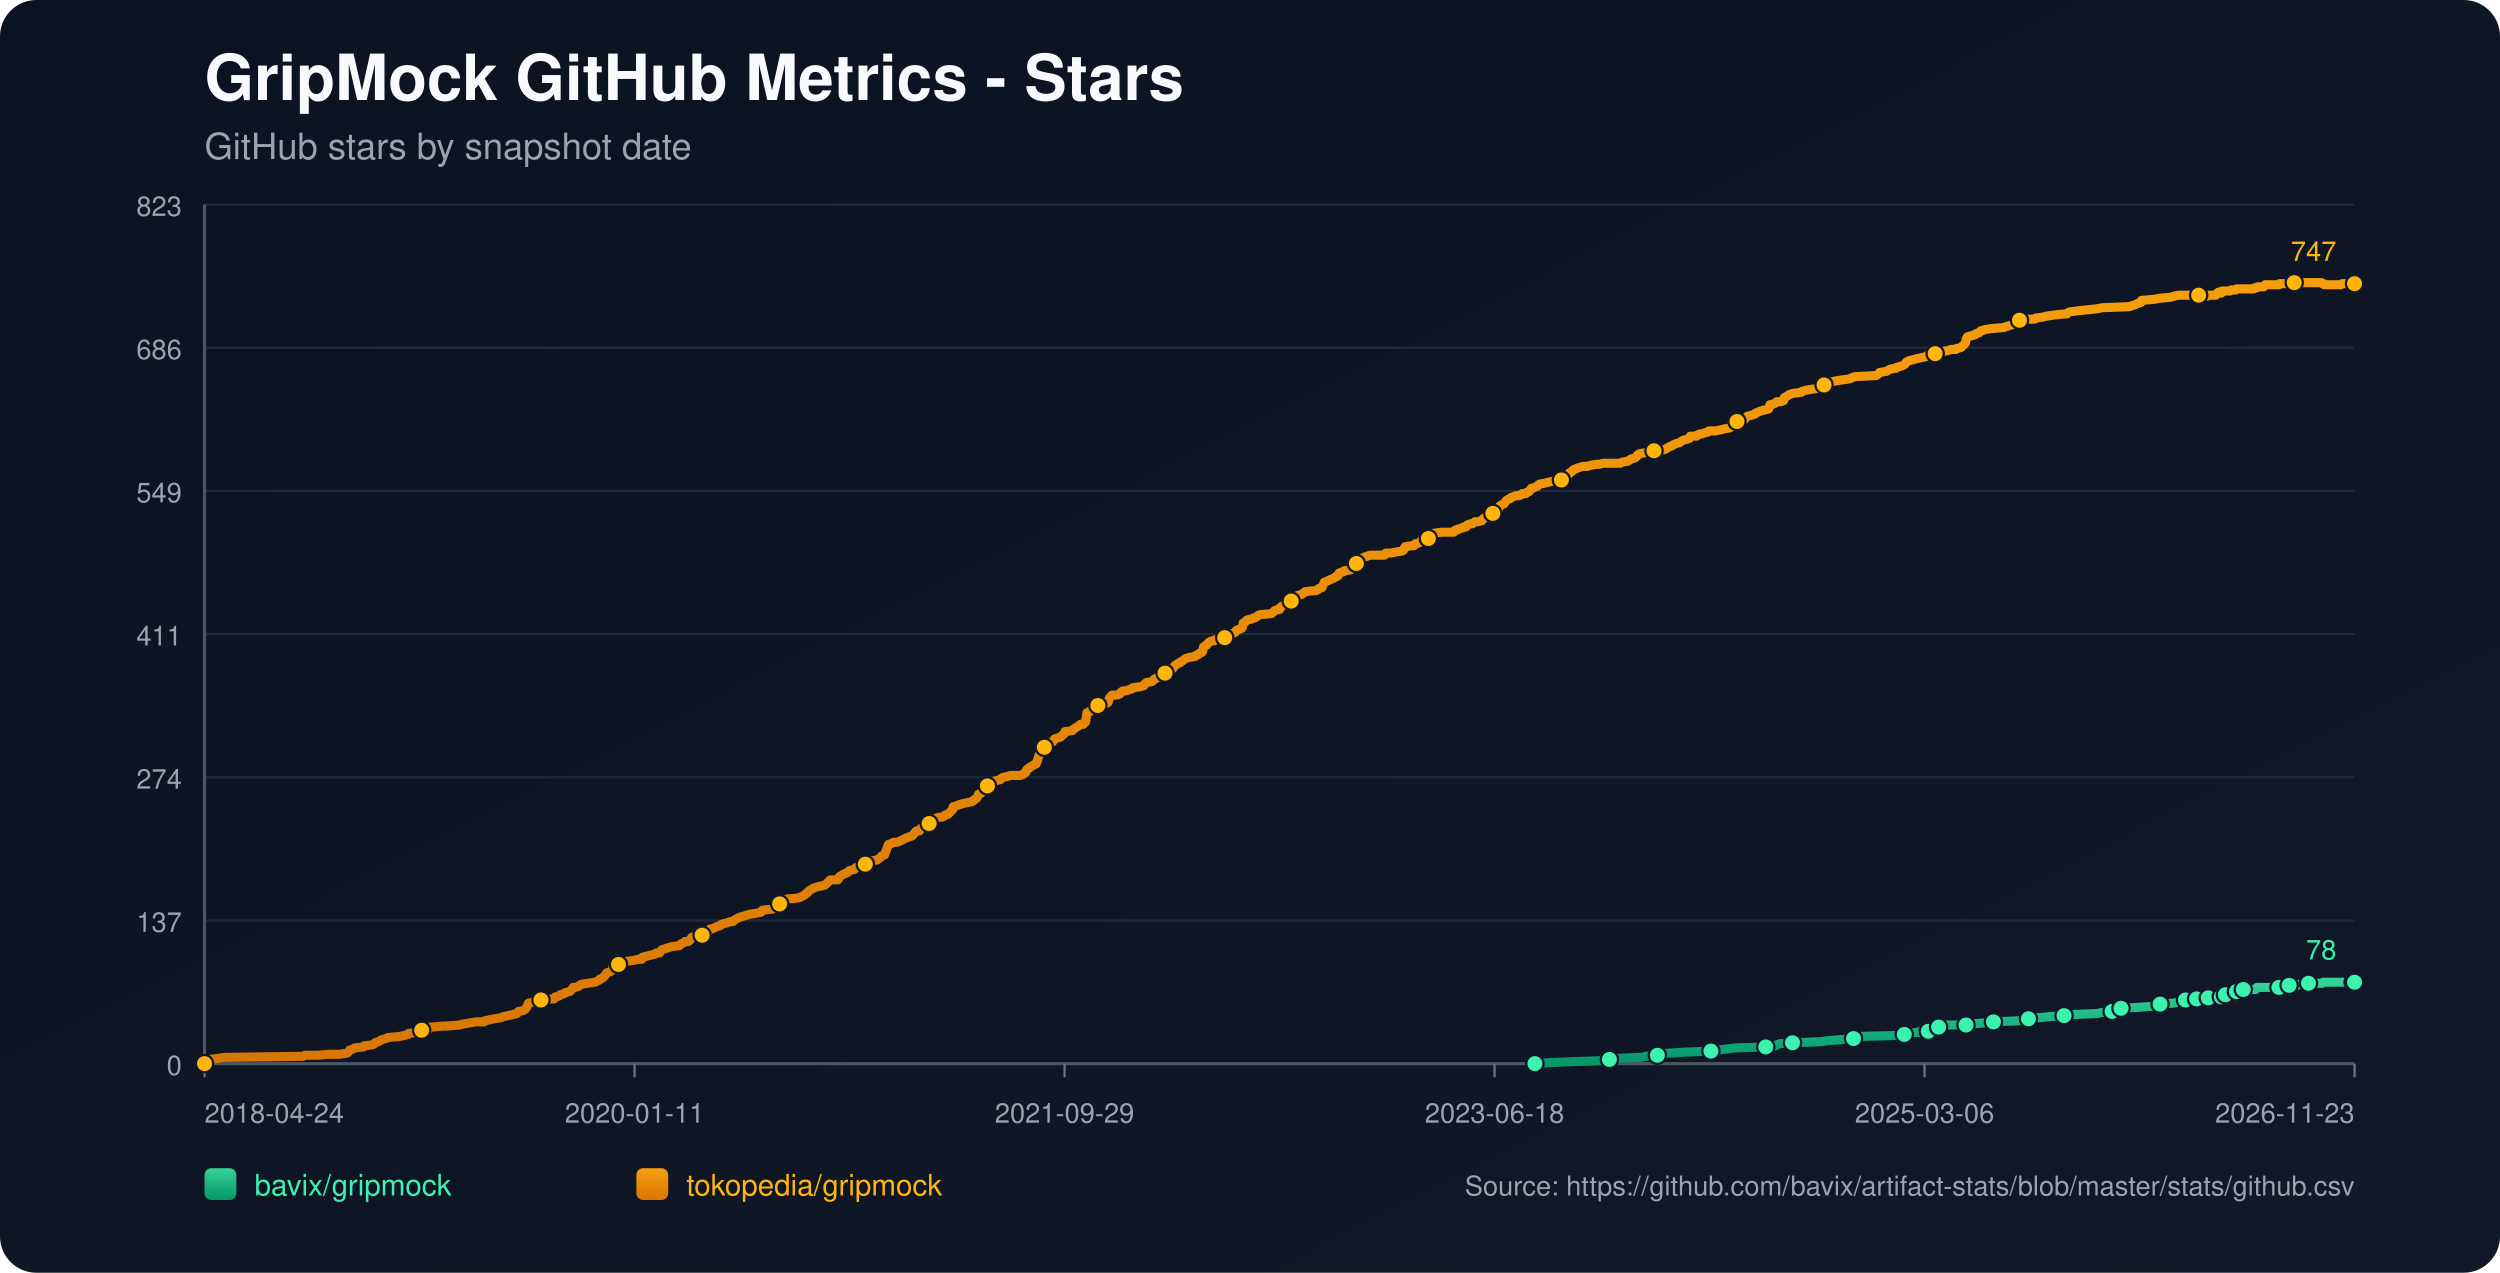
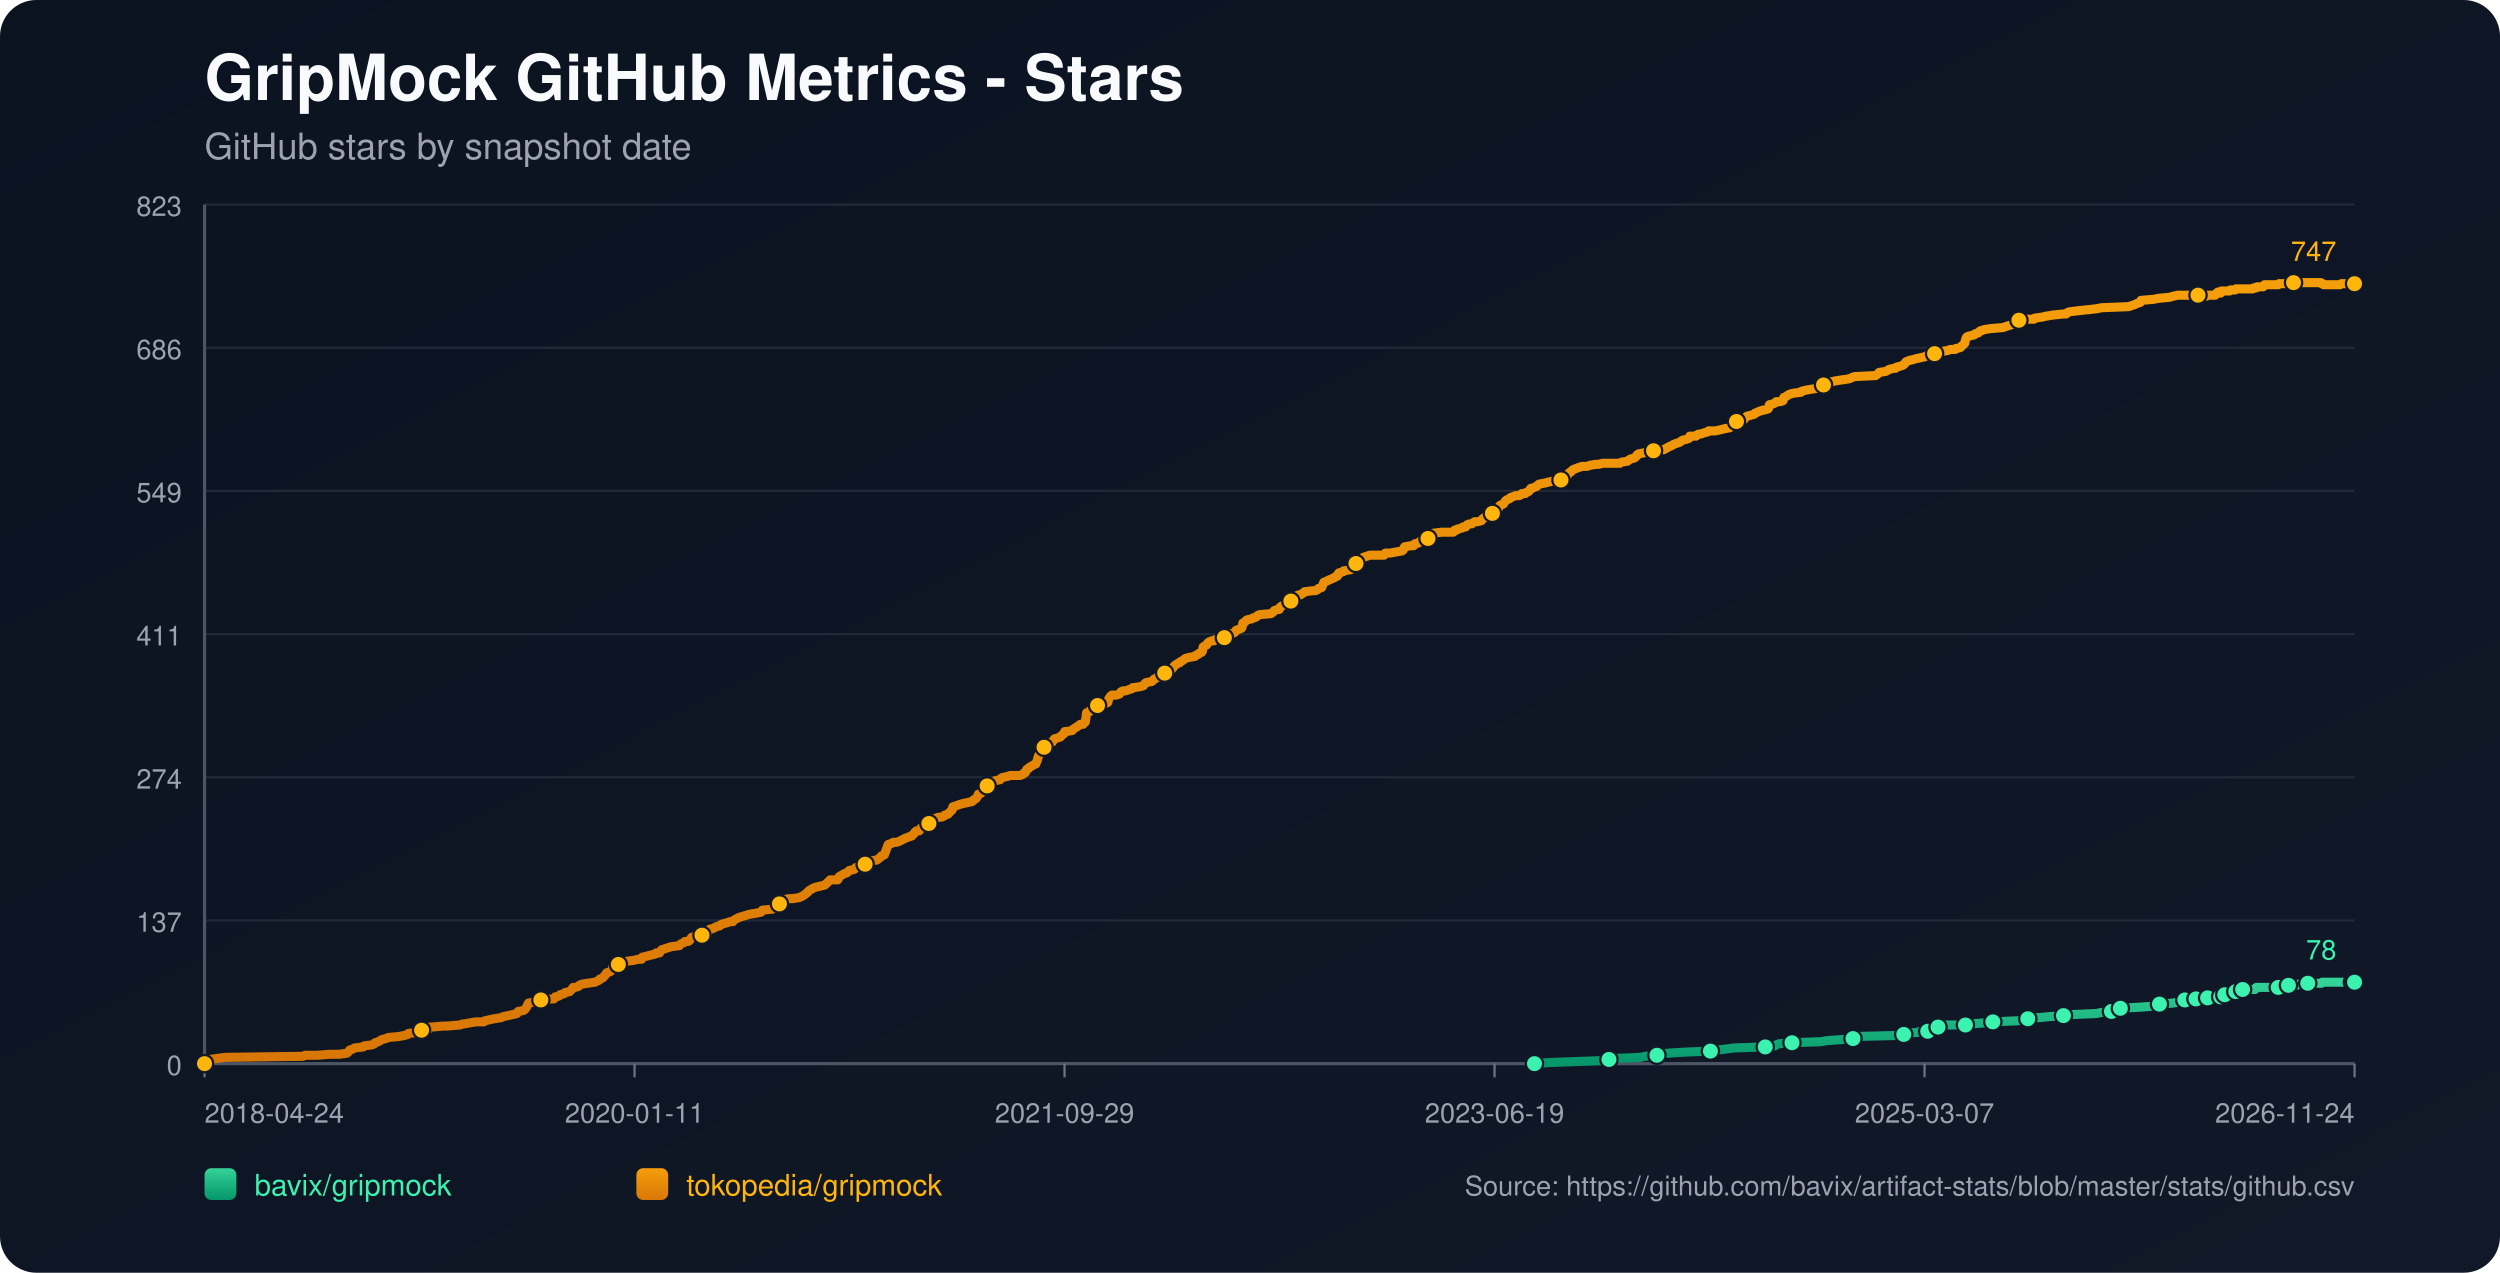
<svg xmlns="http://www.w3.org/2000/svg" width="1100" height="560" viewBox="0 0 1100 560">
  <defs>
    <linearGradient id="bg" x1="0" y1="0" x2="1" y2="1">
      <stop offset="0%" stop-color="#0b1220" />
      <stop offset="100%" stop-color="#111827" />
    </linearGradient>
    <linearGradient id="repo-0" x1="0" y1="0" x2="0" y2="1">
      <stop offset="0%" stop-color="#34d399" />
      <stop offset="100%" stop-color="#059669" />
    </linearGradient>
    <linearGradient id="repo-1" x1="0" y1="0" x2="0" y2="1">
      <stop offset="0%" stop-color="#f59e0b" />
      <stop offset="100%" stop-color="#d97706" />
    </linearGradient>
  </defs>
  <rect x="0" y="0" width="1100" height="560" fill="url(#bg)" rx="16" />
  <text x="90" y="44" fill="#f9fafb" font-size="28" font-family="-apple-system,BlinkMacSystemFont,Segoe UI,Helvetica,Arial,sans-serif" font-weight="700">GripMock GitHub Metrics - Stars</text>
  <text x="90" y="70" fill="#9ca3af" font-size="16" font-family="-apple-system,BlinkMacSystemFont,Segoe UI,Helvetica,Arial,sans-serif">GitHub stars by snapshot date</text>
  <line x1="90" y1="90.00" x2="1036" y2="90.00" stroke="#1f2937" stroke-width="1" />
  <text x="80" y="95.00" text-anchor="end" fill="#9ca3af" font-size="12" font-family="-apple-system,BlinkMacSystemFont,Segoe UI,Helvetica,Arial,sans-serif">823</text>
  <line x1="90" y1="153.00" x2="1036" y2="153.00" stroke="#1f2937" stroke-width="1" />
  <text x="80" y="158.00" text-anchor="end" fill="#9ca3af" font-size="12" font-family="-apple-system,BlinkMacSystemFont,Segoe UI,Helvetica,Arial,sans-serif">686</text>
  <line x1="90" y1="216.00" x2="1036" y2="216.00" stroke="#1f2937" stroke-width="1" />
  <text x="80" y="221.00" text-anchor="end" fill="#9ca3af" font-size="12" font-family="-apple-system,BlinkMacSystemFont,Segoe UI,Helvetica,Arial,sans-serif">549</text>
  <line x1="90" y1="279.00" x2="1036" y2="279.00" stroke="#1f2937" stroke-width="1" />
  <text x="80" y="284.00" text-anchor="end" fill="#9ca3af" font-size="12" font-family="-apple-system,BlinkMacSystemFont,Segoe UI,Helvetica,Arial,sans-serif">411</text>
  <line x1="90" y1="342.00" x2="1036" y2="342.00" stroke="#1f2937" stroke-width="1" />
  <text x="80" y="347.00" text-anchor="end" fill="#9ca3af" font-size="12" font-family="-apple-system,BlinkMacSystemFont,Segoe UI,Helvetica,Arial,sans-serif">274</text>
  <line x1="90" y1="405.00" x2="1036" y2="405.00" stroke="#1f2937" stroke-width="1" />
  <text x="80" y="410.00" text-anchor="end" fill="#9ca3af" font-size="12" font-family="-apple-system,BlinkMacSystemFont,Segoe UI,Helvetica,Arial,sans-serif">137</text>
  <line x1="90" y1="468.00" x2="1036" y2="468.00" stroke="#1f2937" stroke-width="1" />
  <text x="80" y="473.00" text-anchor="end" fill="#9ca3af" font-size="12" font-family="-apple-system,BlinkMacSystemFont,Segoe UI,Helvetica,Arial,sans-serif">0</text>
  <line x1="90" y1="468" x2="1036" y2="468" stroke="#4b5563" stroke-width="1.4" />
  <line x1="90" y1="90" x2="90" y2="468" stroke="#4b5563" stroke-width="1.4" />
  <line x1="90.00" y1="468" x2="90.00" y2="474" stroke="#6b7280" stroke-width="1" />
  <text x="90.00" y="494" text-anchor="start" fill="#9ca3af" font-size="12" font-family="-apple-system,BlinkMacSystemFont,Segoe UI,Helvetica,Arial,sans-serif">2018-04-24</text>
  <line x1="279.20" y1="468" x2="279.20" y2="474" stroke="#6b7280" stroke-width="1" />
  <text x="279.20" y="494" text-anchor="middle" fill="#9ca3af" font-size="12" font-family="-apple-system,BlinkMacSystemFont,Segoe UI,Helvetica,Arial,sans-serif">2020-01-11</text>
  <line x1="468.40" y1="468" x2="468.40" y2="474" stroke="#6b7280" stroke-width="1" />
  <text x="468.40" y="494" text-anchor="middle" fill="#9ca3af" font-size="12" font-family="-apple-system,BlinkMacSystemFont,Segoe UI,Helvetica,Arial,sans-serif">2021-09-29</text>
  <line x1="657.60" y1="468" x2="657.60" y2="474" stroke="#6b7280" stroke-width="1" />
-   <text x="657.60" y="494" text-anchor="middle" fill="#9ca3af" font-size="12" font-family="-apple-system,BlinkMacSystemFont,Segoe UI,Helvetica,Arial,sans-serif">2023-06-18</text>
+   <text x="657.60" y="494" text-anchor="middle" fill="#9ca3af" font-size="12" font-family="-apple-system,BlinkMacSystemFont,Segoe UI,Helvetica,Arial,sans-serif">2023-06-19</text>
  <line x1="846.80" y1="468" x2="846.80" y2="474" stroke="#6b7280" stroke-width="1" />
-   <text x="846.80" y="494" text-anchor="middle" fill="#9ca3af" font-size="12" font-family="-apple-system,BlinkMacSystemFont,Segoe UI,Helvetica,Arial,sans-serif">2025-03-06</text>
+   <text x="846.80" y="494" text-anchor="middle" fill="#9ca3af" font-size="12" font-family="-apple-system,BlinkMacSystemFont,Segoe UI,Helvetica,Arial,sans-serif">2025-03-07</text>
  <line x1="1036.00" y1="468" x2="1036.00" y2="474" stroke="#6b7280" stroke-width="1" />
-   <text x="1036.00" y="494" text-anchor="end" fill="#9ca3af" font-size="12" font-family="-apple-system,BlinkMacSystemFont,Segoe UI,Helvetica,Arial,sans-serif">2026-11-23</text>
-   <polyline fill="none" stroke="url(#repo-0)" stroke-width="4" stroke-linecap="round" stroke-linejoin="round" points="675.37,468.00 681.59,467.54 693.66,467.08 706.33,466.62 708.14,466.16 711.16,465.70 722.02,465.24 724.13,464.78 729.26,464.32 729.57,463.87 734.09,463.41 741.33,462.95 752.80,462.49 755.82,462.03 759.74,461.57 763.06,461.11 776.94,460.65 781.16,460.19 781.77,459.73 782.97,459.27 788.71,458.81 801.38,458.35 804.10,457.89 810.43,457.43 815.56,456.97 816.16,456.51 816.77,456.06 835.48,455.60 837.89,455.14 838.49,454.68 844.23,454.22 844.83,453.76 848.45,453.76 849.66,453.30 849.96,452.84 850.26,452.38 852.98,451.92 854.49,451.46 855.99,451.00 860.82,451.00 865.05,451.00 866.56,450.54 867.16,450.54 873.50,450.08 877.12,449.62 887.98,449.16 890.09,448.70 890.69,448.70 892.51,448.25 894.32,447.79 897.03,447.79 901.86,447.33 908.20,446.87 912.12,446.41 922.68,445.95 924.79,445.49 929.32,445.03 929.62,444.57 930.52,444.11 932.94,443.65 933.24,443.65 941.39,443.19 947.72,442.73 948.33,442.27 950.44,441.81 956.47,441.35 958.59,440.89 960.09,440.44 961.60,439.98 964.69,439.98 965.59,439.98 965.90,439.52 966.50,439.52 966.80,439.06 967.10,439.52 971.33,439.52 971.63,439.06 971.93,438.60 975.56,438.60 975.86,438.60 977.38,438.60 977.68,438.14 977.98,437.68 978.89,437.68 979.19,437.68 983.14,437.68 983.43,437.22 983.74,436.76 984.03,436.30 985.25,436.30 985.53,435.84 986.74,435.84 987.05,435.38 992.47,435.38 992.77,434.92 993.07,434.46 1002.72,434.46 1003.02,434.00 1006.61,434.00 1006.92,433.54 1007.22,433.54 1010.90,433.54 1011.19,433.09 1015.42,433.09 1015.73,432.63 1021.78,432.63 1022.09,432.17 1035.08,432.17 1035.37,432.17 1036.00,432.17" />
-   <circle cx="675.37" cy="468.00" r="3.8" fill="#3bf2af" stroke="#111827" stroke-width="1" />
-   <circle cx="708.14" cy="466.16" r="3.8" fill="#3bf2af" stroke="#111827" stroke-width="1" />
-   <circle cx="729.26" cy="464.32" r="3.8" fill="#3bf2af" stroke="#111827" stroke-width="1" />
-   <circle cx="752.80" cy="462.49" r="3.8" fill="#3bf2af" stroke="#111827" stroke-width="1" />
-   <circle cx="776.94" cy="460.65" r="3.8" fill="#3bf2af" stroke="#111827" stroke-width="1" />
-   <circle cx="788.71" cy="458.81" r="3.8" fill="#3bf2af" stroke="#111827" stroke-width="1" />
-   <circle cx="815.56" cy="456.97" r="3.8" fill="#3bf2af" stroke="#111827" stroke-width="1" />
-   <circle cx="837.89" cy="455.14" r="3.8" fill="#3bf2af" stroke="#111827" stroke-width="1" />
-   <circle cx="848.45" cy="453.76" r="3.8" fill="#3bf2af" stroke="#111827" stroke-width="1" />
-   <circle cx="852.98" cy="451.92" r="3.8" fill="#3bf2af" stroke="#111827" stroke-width="1" />
-   <circle cx="865.05" cy="451.00" r="3.8" fill="#3bf2af" stroke="#111827" stroke-width="1" />
-   <circle cx="877.12" cy="449.62" r="3.8" fill="#3bf2af" stroke="#111827" stroke-width="1" />
-   <circle cx="892.51" cy="448.25" r="3.8" fill="#3bf2af" stroke="#111827" stroke-width="1" />
-   <circle cx="908.20" cy="446.87" r="3.8" fill="#3bf2af" stroke="#111827" stroke-width="1" />
-   <circle cx="929.32" cy="445.03" r="3.8" fill="#3bf2af" stroke="#111827" stroke-width="1" />
-   <circle cx="933.24" cy="443.65" r="3.8" fill="#3bf2af" stroke="#111827" stroke-width="1" />
-   <circle cx="950.44" cy="441.81" r="3.8" fill="#3bf2af" stroke="#111827" stroke-width="1" />
-   <circle cx="961.60" cy="439.98" r="3.8" fill="#3bf2af" stroke="#111827" stroke-width="1" />
-   <circle cx="966.50" cy="439.52" r="3.8" fill="#3bf2af" stroke="#111827" stroke-width="1" />
-   <circle cx="971.63" cy="439.06" r="3.8" fill="#3bf2af" stroke="#111827" stroke-width="1" />
-   <circle cx="977.38" cy="438.60" r="3.8" fill="#3bf2af" stroke="#111827" stroke-width="1" />
-   <circle cx="979.19" cy="437.68" r="3.8" fill="#3bf2af" stroke="#111827" stroke-width="1" />
-   <circle cx="984.03" cy="436.30" r="3.8" fill="#3bf2af" stroke="#111827" stroke-width="1" />
-   <circle cx="987.05" cy="435.38" r="3.8" fill="#3bf2af" stroke="#111827" stroke-width="1" />
-   <circle cx="1002.72" cy="434.46" r="3.8" fill="#3bf2af" stroke="#111827" stroke-width="1" />
-   <circle cx="1007.22" cy="433.54" r="3.8" fill="#3bf2af" stroke="#111827" stroke-width="1" />
-   <circle cx="1015.73" cy="432.63" r="3.8" fill="#3bf2af" stroke="#111827" stroke-width="1" />
-   <circle cx="1035.37" cy="432.17" r="3.8" fill="#3bf2af" stroke="#111827" stroke-width="1" />
+   <text x="1036.00" y="494" text-anchor="end" fill="#9ca3af" font-size="12" font-family="-apple-system,BlinkMacSystemFont,Segoe UI,Helvetica,Arial,sans-serif">2026-11-24</text>
+   <polyline fill="none" stroke="url(#repo-0)" stroke-width="4" stroke-linecap="round" stroke-linejoin="round" points="675.18,468.00 681.40,467.54 693.46,467.08 706.13,466.62 707.94,466.16 710.96,465.70 721.82,465.24 723.93,464.78 729.05,464.32 729.36,463.87 733.88,463.41 741.12,462.95 752.58,462.49 755.60,462.03 759.52,461.57 762.84,461.11 776.71,460.65 780.94,460.19 781.54,459.73 782.75,459.27 788.48,458.81 801.15,458.35 803.86,457.89 810.20,457.43 815.32,456.97 815.93,456.51 816.53,456.06 835.23,455.60 837.65,455.14 838.25,454.68 843.98,454.22 844.58,453.76 848.20,453.76 849.41,453.30 849.71,452.84 850.01,452.38 852.73,451.92 854.24,451.46 855.74,451.00 860.57,451.00 864.79,451.00 866.30,450.54 866.90,450.54 873.24,450.08 876.86,449.62 887.72,449.16 889.83,448.70 890.43,448.70 892.24,448.25 894.05,447.79 896.77,447.79 901.59,447.33 907.93,446.87 911.85,446.41 922.41,445.95 924.52,445.49 929.04,445.03 929.34,444.57 930.25,444.11 932.66,443.65 932.96,443.65 941.11,443.19 947.44,442.73 948.05,442.27 950.16,441.81 956.19,441.35 958.30,440.89 959.81,440.44 961.32,439.98 964.41,439.98 965.30,439.98 965.61,439.52 966.21,439.52 966.51,439.06 966.82,439.52 971.04,439.52 971.35,439.06 971.64,438.60 975.27,438.60 975.57,438.60 977.09,438.60 977.39,438.14 977.69,437.68 978.60,437.68 978.90,437.68 982.85,437.68 983.14,437.22 983.45,436.76 983.74,436.30 984.95,436.30 985.24,435.84 986.44,435.84 986.76,435.38 992.17,435.38 992.47,434.92 992.77,434.46 1002.42,434.46 1002.72,434.00 1006.31,434.00 1006.62,433.54 1006.92,433.54 1010.60,433.54 1010.89,433.09 1015.12,433.09 1015.42,432.63 1021.48,432.63 1021.78,432.17 1034.77,432.17 1035.06,432.17 1036.00,432.17" />
+   <circle cx="675.18" cy="468.00" r="3.8" fill="#3bf2af" stroke="#111827" stroke-width="1" />
+   <circle cx="707.94" cy="466.16" r="3.8" fill="#3bf2af" stroke="#111827" stroke-width="1" />
+   <circle cx="729.05" cy="464.32" r="3.8" fill="#3bf2af" stroke="#111827" stroke-width="1" />
+   <circle cx="752.58" cy="462.49" r="3.8" fill="#3bf2af" stroke="#111827" stroke-width="1" />
+   <circle cx="776.71" cy="460.65" r="3.8" fill="#3bf2af" stroke="#111827" stroke-width="1" />
+   <circle cx="788.48" cy="458.81" r="3.8" fill="#3bf2af" stroke="#111827" stroke-width="1" />
+   <circle cx="815.32" cy="456.97" r="3.8" fill="#3bf2af" stroke="#111827" stroke-width="1" />
+   <circle cx="837.65" cy="455.14" r="3.8" fill="#3bf2af" stroke="#111827" stroke-width="1" />
+   <circle cx="848.20" cy="453.76" r="3.8" fill="#3bf2af" stroke="#111827" stroke-width="1" />
+   <circle cx="852.73" cy="451.92" r="3.8" fill="#3bf2af" stroke="#111827" stroke-width="1" />
+   <circle cx="864.79" cy="451.00" r="3.8" fill="#3bf2af" stroke="#111827" stroke-width="1" />
+   <circle cx="876.86" cy="449.62" r="3.8" fill="#3bf2af" stroke="#111827" stroke-width="1" />
+   <circle cx="892.24" cy="448.25" r="3.8" fill="#3bf2af" stroke="#111827" stroke-width="1" />
+   <circle cx="907.93" cy="446.87" r="3.8" fill="#3bf2af" stroke="#111827" stroke-width="1" />
+   <circle cx="929.04" cy="445.03" r="3.8" fill="#3bf2af" stroke="#111827" stroke-width="1" />
+   <circle cx="932.96" cy="443.65" r="3.8" fill="#3bf2af" stroke="#111827" stroke-width="1" />
+   <circle cx="950.16" cy="441.81" r="3.8" fill="#3bf2af" stroke="#111827" stroke-width="1" />
+   <circle cx="961.32" cy="439.98" r="3.8" fill="#3bf2af" stroke="#111827" stroke-width="1" />
+   <circle cx="966.21" cy="439.52" r="3.8" fill="#3bf2af" stroke="#111827" stroke-width="1" />
+   <circle cx="971.35" cy="439.06" r="3.8" fill="#3bf2af" stroke="#111827" stroke-width="1" />
+   <circle cx="977.09" cy="438.60" r="3.8" fill="#3bf2af" stroke="#111827" stroke-width="1" />
+   <circle cx="978.90" cy="437.68" r="3.8" fill="#3bf2af" stroke="#111827" stroke-width="1" />
+   <circle cx="983.74" cy="436.30" r="3.8" fill="#3bf2af" stroke="#111827" stroke-width="1" />
+   <circle cx="986.76" cy="435.38" r="3.8" fill="#3bf2af" stroke="#111827" stroke-width="1" />
+   <circle cx="1002.42" cy="434.46" r="3.8" fill="#3bf2af" stroke="#111827" stroke-width="1" />
+   <circle cx="1006.92" cy="433.54" r="3.8" fill="#3bf2af" stroke="#111827" stroke-width="1" />
+   <circle cx="1015.42" cy="432.63" r="3.8" fill="#3bf2af" stroke="#111827" stroke-width="1" />
+   <circle cx="1035.06" cy="432.17" r="3.8" fill="#3bf2af" stroke="#111827" stroke-width="1" />
  <circle cx="1036.00" cy="432.17" r="3.8" fill="#3bf2af" stroke="#111827" stroke-width="1" />
  <text x="1028.00" y="422.17" text-anchor="end" fill="#3bf2af" font-size="12" font-family="-apple-system,BlinkMacSystemFont,Segoe UI,Helvetica,Arial,sans-serif">78</text>
-   <polyline fill="none" stroke="url(#repo-1)" stroke-width="4" stroke-linecap="round" stroke-linejoin="round" points="90.00,468.00 91.69,466.62 92.29,466.16 95.61,465.70 98.93,465.24 133.33,464.78 134.23,464.32 139.67,464.32 145.10,463.87 149.32,463.87 152.64,463.41 153.24,462.95 153.55,462.49 153.85,462.03 155.36,461.57 155.96,461.11 159.88,460.65 160.18,460.19 163.80,459.73 164.71,459.27 165.01,458.81 166.52,458.35 168.03,457.43 169.84,456.97 170.74,456.51 175.57,456.06 177.99,455.60 179.49,455.14 179.80,454.68 184.62,454.22 184.93,453.76 185.53,453.30 188.55,452.84 189.15,451.92 189.45,451.92 189.75,451.92 195.19,451.46 196.69,451.46 202.43,451.00 203.63,450.54 204.24,450.54 206.65,450.08 209.37,449.62 212.99,449.62 213.29,449.16 215.40,448.70 217.51,448.25 220.53,447.79 221.44,447.33 223.55,446.87 225.66,446.41 227.47,445.95 227.77,445.49 228.07,445.03 230.49,444.57 231.09,444.11 231.70,443.19 232.00,442.73 232.30,441.81 232.60,441.35 235.01,440.89 235.62,439.98 238.03,439.98 243.16,439.52 243.77,439.52 244.07,439.06 244.37,438.60 244.97,438.60 246.18,438.14 246.48,437.68 248.29,437.22 248.59,436.76 250.71,436.30 251.61,435.38 252.21,434.46 253.12,434.46 254.63,434.00 254.93,433.54 255.83,433.09 258.55,432.63 261.87,432.17 262.77,431.71 263.68,431.25 263.98,430.79 265.19,430.33 265.49,429.87 266.09,429.41 267.00,428.03 268.51,427.57 269.11,427.11 269.41,426.65 269.71,425.28 271.22,424.82 272.13,424.36 272.73,423.90 273.94,423.90 274.24,423.44 275.75,422.98 279.07,422.52 280.88,422.06 282.39,422.06 282.69,421.14 284.80,420.68 286.31,420.22 286.61,420.22 288.42,419.76 288.72,419.30 289.33,419.30 290.23,419.30 290.53,418.84 290.84,418.38 291.14,417.92 295.36,416.55 298.98,416.09 299.29,415.63 299.89,415.17 301.10,414.71 301.40,414.25 302.91,414.25 303.51,413.79 303.81,413.33 304.11,412.87 304.41,412.41 305.92,411.95 308.94,411.49 310.15,411.03 310.45,411.03 311.05,410.57 311.35,410.57 311.96,409.20 312.56,408.74 313.17,408.74 314.37,408.28 314.98,407.82 316.79,407.36 317.09,406.90 318.29,406.44 320.11,405.98 321.31,405.52 322.52,405.52 322.82,405.06 323.42,404.60 324.33,404.14 325.23,403.68 326.74,403.22 328.25,402.76 329.76,402.30 332.48,401.85 334.89,401.39 335.19,400.93 335.49,400.47 340.02,400.01 340.93,399.55 341.83,399.09 342.13,398.17 343.04,397.71 345.15,396.79 345.45,395.87 346.96,395.41 348.77,395.41 351.79,394.95 352.69,394.49 353.60,394.04 354.81,393.12 355.41,392.66 355.71,392.20 356.31,391.74 357.82,390.82 359.03,390.36 362.95,389.44 364.46,388.06 365.37,387.14 368.08,387.14 368.69,387.14 368.99,386.68 369.29,385.77 370.80,384.85 371.70,384.39 372.91,383.93 373.21,383.47 373.81,383.01 375.93,382.55 376.23,382.09 376.83,381.63 378.94,381.17 379.55,380.71 380.75,380.25 381.66,379.79 381.96,379.33 382.26,378.88 385.88,378.42 386.49,377.96 387.69,377.04 388.00,376.58 389.20,376.12 390.41,372.90 390.71,371.98 391.01,371.52 392.52,371.07 393.13,370.61 394.63,370.61 395.84,370.15 396.75,369.69 398.56,368.77 399.76,368.31 401.27,367.85 401.57,367.39 402.18,366.93 402.78,366.01 403.39,365.55 403.69,365.55 404.59,365.55 404.89,365.09 405.20,364.63 405.50,364.17 407.01,363.71 407.61,362.80 408.82,362.34 409.42,361.42 410.33,360.96 410.93,360.50 411.83,360.04 413.04,359.58 414.25,359.58 415.45,359.12 415.76,358.66 417.27,358.20 417.57,357.74 418.17,357.28 418.47,356.82 419.08,356.36 419.38,354.99 420.89,354.53 422.09,354.07 423.60,353.61 427.83,352.69 428.13,352.23 428.43,352.23 428.73,351.77 429.64,351.31 429.94,350.85 430.24,350.39 430.54,349.47 431.75,349.01 432.35,348.09 432.65,346.72 433.56,346.72 433.86,346.72 434.46,345.80 436.27,345.34 436.58,344.42 436.88,343.96 438.09,343.50 440.20,343.04 440.50,342.58 441.10,342.12 443.22,341.66 444.72,341.20 446.23,341.20 448.95,341.20 450.16,340.74 450.46,340.28 450.76,340.28 451.36,339.83 451.66,338.91 451.97,338.45 452.87,337.99 453.17,337.53 454.08,337.07 455.59,336.15 455.89,336.15 456.19,335.23 456.49,334.77 456.79,333.39 457.10,332.47 457.40,332.02 458.00,331.56 458.30,329.72 458.60,329.26 459.51,328.80 460.11,327.88 460.72,327.42 461.92,326.96 463.13,326.50 463.43,326.04 463.73,325.58 464.04,325.12 465.54,324.67 466.75,324.21 467.05,323.75 468.26,322.83 468.56,321.91 468.86,321.91 471.88,321.45 472.18,320.99 472.79,320.53 474.29,319.61 474.90,319.15 475.50,318.69 476.71,318.69 477.31,317.77 477.61,317.77 477.92,315.94 478.22,313.64 479.42,313.18 479.73,312.72 480.33,312.26 480.63,311.80 481.54,311.34 481.84,310.88 483.04,310.42 485.76,309.96 486.67,309.50 487.57,309.05 487.87,307.67 488.17,307.21 488.48,306.75 488.78,306.29 489.38,305.83 491.49,305.83 492.70,305.37 493.00,304.91 493.30,304.45 494.21,303.99 495.42,303.99 496.62,303.53 498.13,303.07 498.43,302.61 501.75,302.15 503.26,301.69 503.86,300.78 504.47,300.32 506.88,299.86 507.49,299.40 507.79,298.94 508.69,298.48 509.30,298.02 509.90,298.02 510.50,297.56 511.11,297.10 512.31,296.64 512.62,296.18 512.92,295.72 514.43,295.72 515.03,295.26 515.33,294.80 516.24,293.88 516.84,292.97 517.44,292.51 518.95,291.59 519.25,291.59 519.56,291.13 520.46,290.67 521.06,290.21 521.67,289.75 523.18,289.29 525.89,288.83 526.19,288.37 527.40,287.91 527.70,287.45 528.91,286.99 529.21,286.53 529.51,284.70 530.12,284.24 531.02,283.78 531.32,283.32 531.62,282.86 532.23,282.40 533.44,281.94 534.34,281.94 534.64,281.48 538.56,281.02 538.87,280.56 539.77,279.64 540.38,279.18 542.49,278.72 543.39,278.26 543.69,277.81 544.00,277.35 546.41,276.43 546.71,275.97 547.01,274.13 547.92,273.67 548.22,273.21 548.82,272.75 550.94,272.29 551.54,271.83 552.14,271.83 553.05,271.37 553.35,270.91 554.26,270.46 559.38,270.00 560.59,269.08 560.89,268.62 562.40,268.16 563.01,268.16 563.31,267.24 563.61,267.24 563.91,266.78 564.82,266.32 565.72,265.86 566.02,265.40 567.83,264.94 568.14,264.48 568.74,263.56 569.64,263.10 570.25,262.65 570.55,262.19 571.76,261.73 572.36,261.73 572.96,261.27 573.87,260.81 574.17,260.35 578.09,259.89 579.00,259.89 579.90,259.43 580.20,258.97 581.71,258.51 582.02,257.59 582.32,257.13 582.62,256.21 583.83,255.75 584.73,255.29 586.84,254.38 587.75,253.92 588.05,253.46 588.65,253.46 589.26,252.08 591.07,251.62 591.37,251.16 594.39,250.70 594.69,250.24 595.59,248.86 595.90,248.40 596.80,247.94 597.10,247.94 597.40,247.48 598.91,247.03 599.21,246.11 600.12,245.19 601.63,244.73 602.84,244.27 603.74,244.27 607.06,244.27 607.36,244.27 609.17,244.27 609.78,243.35 610.38,243.35 611.59,243.35 611.89,243.35 614.30,242.89 617.02,242.43 617.62,241.97 617.92,241.05 618.22,240.59 620.94,240.13 622.15,240.13 622.45,239.67 622.75,239.22 623.35,239.22 624.56,238.76 624.86,238.30 625.47,237.84 626.67,237.38 628.18,236.92 628.48,236.92 629.09,236.46 629.39,236.00 629.69,236.00 629.99,235.54 630.29,235.08 630.90,234.62 634.52,234.16 636.63,234.16 638.74,234.16 639.65,234.16 639.95,233.70 640.25,233.24 641.16,233.24 641.46,232.78 643.57,232.32 643.87,231.86 645.08,231.86 645.38,231.41 645.68,230.95 646.89,230.49 647.79,230.49 649.00,229.57 649.91,229.57 650.21,229.57 652.02,229.11 652.62,228.19 653.53,227.73 653.83,227.27 654.43,226.81 656.24,225.89 656.85,225.89 657.45,225.43 657.75,224.97 658.36,224.51 658.66,224.05 659.56,223.60 659.86,222.68 660.47,222.22 661.67,221.76 661.98,221.30 662.58,220.38 663.18,219.92 664.39,219.46 664.69,219.00 665.90,218.54 667.11,218.08 668.61,218.08 669.52,217.62 669.82,217.16 671.33,217.16 671.63,216.70 672.84,216.25 673.74,214.87 674.35,214.87 675.25,214.41 676.46,213.95 676.76,213.49 677.36,213.03 679.78,212.57 681.59,212.11 683.70,211.65 687.02,211.19 687.32,211.19 687.62,210.73 689.43,209.35 690.04,208.89 690.34,208.44 690.64,207.98 691.55,207.52 691.85,207.06 692.45,206.60 694.87,205.68 696.37,205.22 696.98,205.22 698.49,205.22 699.69,204.76 702.41,204.30 703.62,204.30 705.43,203.84 710.86,203.84 712.97,203.84 713.57,203.38 716.29,202.92 716.89,202.46 717.50,202.00 719.31,201.54 719.91,201.08 720.51,200.17 720.82,200.17 721.12,199.71 723.53,199.25 726.25,198.79 727.76,198.33 729.57,197.87 732.28,197.87 734.70,196.49 735.90,196.03 736.51,195.57 737.71,195.11 739.22,194.65 739.82,194.19 740.43,193.73 742.24,193.27 743.45,192.82 743.75,191.90 746.46,191.90 746.76,191.44 747.07,191.44 747.67,190.98 748.58,190.98 749.78,190.52 751.59,190.06 751.89,189.60 752.80,189.60 754.91,189.60 757.02,189.14 758.83,188.68 761.25,188.22 761.85,187.76 762.15,187.30 763.06,187.30 763.36,186.84 763.66,186.38 764.27,185.46 765.47,185.01 767.58,184.55 767.89,184.09 768.79,183.17 770.60,182.71 772.11,182.25 772.41,181.79 773.62,181.33 774.52,180.87 774.83,180.87 776.03,180.41 776.64,180.41 778.15,179.95 778.45,179.49 778.75,178.11 780.56,177.65 781.46,177.20 781.77,176.74 783.58,176.74 784.78,176.28 785.09,174.90 785.39,174.90 787.50,173.52 789.01,173.06 792.63,172.60 792.93,172.14 794.74,171.68 797.46,171.22 800.47,170.76 802.28,169.84 802.59,169.39 802.89,168.93 803.49,168.47 805.91,168.01 808.02,167.55 811.04,167.09 811.34,167.09 814.05,166.63 814.96,166.17 816.16,165.71 825.52,165.25 826.73,164.33 827.03,163.87 830.05,163.41 831.55,162.49 833.67,162.04 834.27,162.04 834.57,161.58 836.38,161.12 837.59,160.66 838.19,160.20 838.49,159.74 838.80,159.28 839.70,158.82 841.21,158.36 841.51,158.36 843.02,157.90 845.13,157.44 847.24,156.98 847.85,156.52 851.17,156.06 851.47,155.60 852.98,155.14 854.49,154.68 857.20,154.23 858.41,153.77 860.52,153.77 860.82,153.31 861.43,153.31 862.93,152.85 863.24,152.39 863.84,151.93 864.75,151.01 865.05,149.63 865.35,148.71 865.65,148.25 866.86,147.79 867.16,147.79 868.97,147.33 869.27,146.87 870.78,146.42 871.08,145.96 871.69,145.50 872.29,145.50 873.19,145.04 876.21,144.58 881.64,144.12 882.85,143.66 884.36,143.20 885.57,142.74 886.77,142.28 887.68,141.82 888.58,140.90 890.69,140.90 892.20,140.44 892.81,140.44 894.92,140.44 895.22,140.44 895.52,139.98 898.84,139.52 900.65,139.06 900.95,139.06 903.67,138.61 908.20,138.15 909.40,138.15 909.70,137.69 910.61,137.23 914.23,136.77 918.45,136.31 918.76,136.31 922.68,135.85 925.09,135.39 936.86,134.93 939.58,134.01 940.48,133.55 941.99,133.09 942.29,132.17 947.72,131.71 950.14,131.25 954.97,130.80 956.47,130.34 958.59,129.88 964.69,129.88 967.41,129.88 967.70,129.42 968.32,129.42 968.61,129.88 969.52,129.88 969.82,130.34 971.03,130.34 971.33,129.88 974.96,129.88 975.26,129.42 975.56,128.96 975.86,128.96 976.16,128.50 976.78,128.50 977.07,128.96 977.38,128.96 977.68,128.04 981.30,128.04 981.62,127.58 983.74,127.58 984.03,127.12 991.58,127.12 991.87,126.66 993.07,126.66 993.37,126.20 996.07,126.20 996.38,125.74 996.68,125.28 1002.72,125.28 1003.02,124.82 1009.03,124.82 1009.46,124.36 1021.48,124.36 1021.78,124.82 1022.39,124.82 1022.68,125.28 1029.94,125.28 1030.54,124.82 1035.37,124.82 1035.68,124.82 1036.00,124.82" />
+   <polyline fill="none" stroke="url(#repo-1)" stroke-width="4" stroke-linecap="round" stroke-linejoin="round" points="90.00,468.00 91.69,466.62 92.29,466.16 95.61,465.70 98.93,465.24 133.31,464.78 134.22,464.32 139.65,464.32 145.08,463.87 149.30,463.87 152.62,463.41 153.22,462.95 153.52,462.49 153.83,462.03 155.33,461.57 155.94,461.11 159.86,460.65 160.16,460.19 163.78,459.73 164.69,459.27 164.99,458.81 166.49,458.35 168.00,457.43 169.81,456.97 170.72,456.51 175.54,456.06 177.96,455.60 179.47,455.14 179.77,454.68 184.59,454.22 184.89,453.76 185.50,453.30 188.51,452.84 189.12,451.92 189.42,451.92 189.72,451.92 195.15,451.46 196.66,451.46 202.39,451.00 203.60,450.54 204.20,450.54 206.61,450.08 209.33,449.62 212.95,449.62 213.25,449.16 215.36,448.70 217.47,448.25 220.49,447.79 221.39,447.33 223.50,446.87 225.62,446.41 227.43,445.95 227.73,445.49 228.03,445.03 230.44,444.57 231.05,444.11 231.65,443.19 231.95,442.73 232.25,441.81 232.55,441.35 234.97,440.89 235.57,439.98 237.98,439.98 243.11,439.52 243.71,439.52 244.02,439.06 244.32,438.60 244.92,438.60 246.13,438.14 246.43,437.68 248.24,437.22 248.54,436.76 250.65,436.30 251.56,435.38 252.16,434.46 253.07,434.46 254.57,434.00 254.88,433.54 255.78,433.09 258.50,432.63 261.81,432.17 262.72,431.71 263.62,431.25 263.92,430.79 265.13,430.33 265.43,429.87 266.04,429.41 266.94,428.03 268.45,427.57 269.05,427.11 269.35,426.65 269.66,425.28 271.16,424.82 272.07,424.36 272.67,423.90 273.88,423.90 274.18,423.44 275.69,422.98 279.01,422.52 280.82,422.06 282.32,422.06 282.63,421.14 284.74,420.68 286.25,420.22 286.55,420.22 288.36,419.76 288.66,419.30 289.26,419.30 290.17,419.30 290.47,418.84 290.77,418.38 291.07,417.92 295.30,416.55 298.92,416.09 299.22,415.63 299.82,415.17 301.03,414.71 301.33,414.25 302.84,414.25 303.44,413.79 303.74,413.33 304.04,412.87 304.34,412.41 305.85,411.95 308.87,411.49 310.08,411.03 310.38,411.03 310.98,410.57 311.28,410.57 311.89,409.20 312.49,408.74 313.09,408.74 314.30,408.28 314.90,407.82 316.71,407.36 317.01,406.90 318.22,406.44 320.03,405.98 321.24,405.52 322.44,405.52 322.74,405.06 323.35,404.60 324.25,404.14 325.16,403.68 326.67,403.22 328.17,402.76 329.68,402.30 332.40,401.85 334.81,401.39 335.11,400.93 335.41,400.47 339.94,400.01 340.84,399.55 341.75,399.09 342.05,398.17 342.95,397.71 345.07,396.79 345.37,395.87 346.88,395.41 348.69,395.41 351.70,394.95 352.61,394.49 353.51,394.04 354.72,393.12 355.32,392.66 355.62,392.20 356.23,391.74 357.74,390.82 358.94,390.36 362.86,389.44 364.37,388.06 365.28,387.14 367.99,387.14 368.59,387.14 368.90,386.68 369.20,385.77 370.71,384.85 371.61,384.39 372.82,383.93 373.12,383.47 373.72,383.01 375.83,382.55 376.14,382.09 376.74,381.63 378.85,381.17 379.45,380.71 380.66,380.25 381.56,379.79 381.87,379.33 382.17,378.88 385.79,378.42 386.39,377.96 387.60,377.04 387.90,376.58 389.11,376.12 390.31,372.90 390.61,371.98 390.92,371.52 392.42,371.07 393.03,370.61 394.54,370.61 395.74,370.15 396.65,369.69 398.46,368.77 399.66,368.31 401.17,367.85 401.47,367.39 402.08,366.93 402.68,366.01 403.28,365.55 403.58,365.55 404.49,365.55 404.79,365.09 405.09,364.63 405.39,364.17 406.90,363.71 407.51,362.80 408.71,362.34 409.32,361.42 410.22,360.96 410.82,360.50 411.73,360.04 412.94,359.58 414.14,359.58 415.35,359.12 415.65,358.66 417.16,358.20 417.46,357.74 418.06,357.28 418.36,356.82 418.97,356.36 419.27,354.99 420.78,354.53 421.98,354.07 423.49,353.61 427.72,352.69 428.02,352.23 428.32,352.23 428.62,351.77 429.53,351.31 429.83,350.85 430.13,350.39 430.43,349.47 431.64,349.01 432.24,348.09 432.54,346.72 433.45,346.72 433.75,346.72 434.35,345.80 436.16,345.34 436.46,344.42 436.76,343.96 437.97,343.50 440.08,343.04 440.38,342.58 440.99,342.12 443.10,341.66 444.61,341.20 446.12,341.20 448.83,341.20 450.04,340.74 450.34,340.28 450.64,340.28 451.24,339.83 451.55,338.91 451.85,338.45 452.75,337.99 453.05,337.53 453.96,337.07 455.47,336.15 455.77,336.15 456.07,335.23 456.37,334.77 456.67,333.39 456.97,332.47 457.28,332.02 457.88,331.56 458.18,329.72 458.48,329.26 459.39,328.80 459.99,327.88 460.59,327.42 461.80,326.96 463.01,326.50 463.31,326.04 463.61,325.58 463.91,325.12 465.42,324.67 466.63,324.21 466.93,323.75 468.14,322.83 468.44,321.91 468.74,321.91 471.76,321.45 472.06,320.99 472.66,320.53 474.17,319.61 474.77,319.15 475.37,318.69 476.58,318.69 477.18,317.77 477.49,317.77 477.79,315.94 478.09,313.64 479.30,313.18 479.60,312.72 480.20,312.26 480.50,311.80 481.41,311.34 481.71,310.88 482.92,310.42 485.63,309.96 486.54,309.50 487.44,309.05 487.74,307.67 488.04,307.21 488.35,306.75 488.65,306.29 489.25,305.83 491.36,305.83 492.57,305.37 492.87,304.91 493.17,304.45 494.08,303.99 495.28,303.99 496.49,303.53 498.00,303.07 498.30,302.61 501.62,302.15 503.13,301.69 503.73,300.78 504.33,300.32 506.75,299.86 507.35,299.40 507.65,298.94 508.56,298.48 509.16,298.02 509.76,298.02 510.37,297.56 510.97,297.10 512.18,296.64 512.48,296.18 512.78,295.72 514.29,295.72 514.89,295.26 515.19,294.80 516.10,293.88 516.70,292.97 517.30,292.51 518.81,291.59 519.11,291.59 519.41,291.13 520.32,290.67 520.92,290.21 521.53,289.75 523.03,289.29 525.75,288.83 526.05,288.37 527.26,287.91 527.56,287.45 528.77,286.99 529.07,286.53 529.37,284.70 529.97,284.24 530.88,283.78 531.18,283.32 531.48,282.86 532.08,282.40 533.29,281.94 534.19,281.94 534.50,281.48 538.42,281.02 538.72,280.56 539.62,279.64 540.23,279.18 542.34,278.72 543.24,278.26 543.55,277.81 543.85,277.35 546.26,276.43 546.56,275.97 546.86,274.13 547.77,273.67 548.07,273.21 548.67,272.75 550.79,272.29 551.39,271.83 551.99,271.83 552.90,271.37 553.20,270.91 554.10,270.46 559.23,270.00 560.44,269.08 560.74,268.62 562.25,268.16 562.85,268.16 563.15,267.24 563.45,267.24 563.76,266.78 564.66,266.32 565.57,265.86 565.87,265.40 567.68,264.94 567.98,264.48 568.58,263.56 569.49,263.10 570.09,262.65 570.39,262.19 571.60,261.73 572.20,261.73 572.80,261.27 573.71,260.81 574.01,260.35 577.93,259.89 578.84,259.89 579.74,259.43 580.04,258.97 581.55,258.51 581.85,257.59 582.16,257.13 582.46,256.21 583.66,255.75 584.57,255.29 586.68,254.38 587.59,253.92 587.89,253.46 588.49,253.46 589.09,252.08 590.90,251.62 591.20,251.16 594.22,250.70 594.52,250.24 595.43,248.86 595.73,248.40 596.63,247.94 596.94,247.94 597.24,247.48 598.75,247.03 599.05,246.11 599.95,245.19 601.46,244.73 602.67,244.27 603.57,244.27 606.89,244.27 607.19,244.27 609.00,244.27 609.61,243.35 610.21,243.35 611.41,243.35 611.72,243.35 614.13,242.89 616.84,242.43 617.45,241.97 617.75,241.05 618.05,240.59 620.77,240.13 621.97,240.13 622.27,239.67 622.58,239.22 623.18,239.22 624.39,238.76 624.69,238.30 625.29,237.84 626.50,237.38 628.01,236.92 628.31,236.92 628.91,236.46 629.21,236.00 629.51,236.00 629.81,235.54 630.12,235.08 630.72,234.62 634.34,234.16 636.45,234.16 638.56,234.16 639.47,234.16 639.77,233.70 640.07,233.24 640.98,233.24 641.28,232.78 643.39,232.32 643.69,231.86 644.90,231.86 645.20,231.41 645.50,230.95 646.71,230.49 647.61,230.49 648.82,229.57 649.72,229.57 650.02,229.57 651.83,229.11 652.44,228.19 653.34,227.73 653.64,227.27 654.25,226.81 656.06,225.89 656.66,225.89 657.26,225.43 657.57,224.97 658.17,224.51 658.47,224.05 659.38,223.60 659.68,222.68 660.28,222.22 661.49,221.76 661.79,221.30 662.39,220.38 663.00,219.92 664.20,219.46 664.50,219.00 665.71,218.54 666.92,218.08 668.42,218.08 669.33,217.62 669.63,217.16 671.14,217.16 671.44,216.70 672.65,216.25 673.55,214.87 674.16,214.87 675.06,214.41 676.27,213.95 676.57,213.49 677.17,213.03 679.59,212.57 681.40,212.11 683.51,211.65 686.83,211.19 687.13,211.19 687.43,210.73 689.24,209.35 689.84,208.89 690.14,208.44 690.44,207.98 691.35,207.52 691.65,207.06 692.25,206.60 694.67,205.68 696.18,205.22 696.78,205.22 698.29,205.22 699.49,204.76 702.21,204.30 703.42,204.30 705.23,203.84 710.65,203.84 712.77,203.84 713.37,203.38 716.08,202.92 716.69,202.46 717.29,202.00 719.10,201.54 719.70,201.08 720.31,200.17 720.61,200.17 720.91,199.71 723.32,199.25 726.04,198.79 727.55,198.33 729.36,197.87 732.07,197.87 734.48,196.49 735.69,196.03 736.29,195.57 737.50,195.11 739.01,194.65 739.61,194.19 740.22,193.73 742.03,193.27 743.23,192.82 743.53,191.90 746.25,191.90 746.55,191.44 746.85,191.44 747.45,190.98 748.36,190.98 749.57,190.52 751.38,190.06 751.68,189.60 752.58,189.60 754.69,189.60 756.81,189.14 758.62,188.68 761.03,188.22 761.63,187.76 761.93,187.30 762.84,187.30 763.14,186.84 763.44,186.38 764.05,185.46 765.25,185.01 767.36,184.55 767.66,184.09 768.57,183.17 770.38,182.71 771.89,182.25 772.19,181.79 773.40,181.33 774.30,180.87 774.60,180.87 775.81,180.41 776.41,180.41 777.92,179.95 778.22,179.49 778.52,178.11 780.33,177.65 781.24,177.20 781.54,176.74 783.35,176.74 784.56,176.28 784.86,174.90 785.16,174.90 787.27,173.52 788.78,173.06 792.40,172.60 792.70,172.14 794.51,171.68 797.23,171.22 800.24,170.76 802.05,169.84 802.35,169.39 802.66,168.93 803.26,168.47 805.67,168.01 807.78,167.55 810.80,167.09 811.10,167.09 813.82,166.63 814.72,166.17 815.93,165.71 825.28,165.25 826.48,164.33 826.79,163.87 829.80,163.41 831.31,162.49 833.42,162.04 834.03,162.04 834.33,161.58 836.14,161.12 837.34,160.66 837.95,160.20 838.25,159.74 838.55,159.28 839.46,158.82 840.96,158.36 841.27,158.36 842.77,157.90 844.88,157.44 847.00,156.98 847.60,156.52 850.92,156.06 851.22,155.60 852.73,155.14 854.24,154.68 856.95,154.23 858.16,153.77 860.27,153.77 860.57,153.31 861.17,153.31 862.68,152.85 862.98,152.39 863.59,151.93 864.49,151.01 864.79,149.63 865.09,148.71 865.40,148.25 866.60,147.79 866.90,147.79 868.71,147.33 869.02,146.87 870.52,146.42 870.83,145.96 871.43,145.50 872.03,145.50 872.94,145.04 875.95,144.58 881.38,144.12 882.59,143.66 884.10,143.20 885.30,142.74 886.51,142.28 887.42,141.82 888.32,140.90 890.43,140.90 891.94,140.44 892.54,140.44 894.66,140.44 894.96,140.44 895.26,139.98 898.58,139.52 900.39,139.06 900.69,139.06 903.40,138.61 907.93,138.15 909.13,138.15 909.44,137.69 910.34,137.23 913.96,136.77 918.18,136.31 918.49,136.31 922.41,135.85 924.82,135.39 936.58,134.93 939.30,134.01 940.20,133.55 941.71,133.09 942.01,132.17 947.44,131.71 949.86,131.25 954.68,130.80 956.19,130.34 958.30,129.88 964.41,129.88 967.12,129.88 967.42,129.42 968.03,129.42 968.33,129.88 969.23,129.88 969.53,130.34 970.74,130.34 971.04,129.88 974.67,129.88 974.97,129.42 975.27,128.96 975.57,128.96 975.87,128.50 976.49,128.50 976.78,128.96 977.09,128.96 977.39,128.04 981.01,128.04 981.32,127.58 983.45,127.58 983.74,127.12 991.29,127.12 991.57,126.66 992.77,126.66 993.08,126.20 995.78,126.20 996.08,125.74 996.38,125.28 1002.42,125.28 1002.72,124.82 1008.73,124.82 1009.16,124.36 1021.18,124.36 1021.48,124.82 1022.08,124.82 1022.38,125.28 1029.63,125.28 1030.23,124.82 1035.06,124.82 1035.37,124.82 1036.00,124.82" />
  <circle cx="90.00" cy="468.00" r="3.8" fill="#ffb50c" stroke="#111827" stroke-width="1" />
-   <circle cx="185.53" cy="453.30" r="3.8" fill="#ffb50c" stroke="#111827" stroke-width="1" />
-   <circle cx="238.03" cy="439.98" r="3.8" fill="#ffb50c" stroke="#111827" stroke-width="1" />
-   <circle cx="272.13" cy="424.36" r="3.8" fill="#ffb50c" stroke="#111827" stroke-width="1" />
-   <circle cx="308.94" cy="411.49" r="3.8" fill="#ffb50c" stroke="#111827" stroke-width="1" />
-   <circle cx="343.04" cy="397.71" r="3.8" fill="#ffb50c" stroke="#111827" stroke-width="1" />
-   <circle cx="380.75" cy="380.25" r="3.8" fill="#ffb50c" stroke="#111827" stroke-width="1" />
-   <circle cx="408.82" cy="362.34" r="3.8" fill="#ffb50c" stroke="#111827" stroke-width="1" />
-   <circle cx="434.46" cy="345.80" r="3.8" fill="#ffb50c" stroke="#111827" stroke-width="1" />
-   <circle cx="459.51" cy="328.80" r="3.8" fill="#ffb50c" stroke="#111827" stroke-width="1" />
-   <circle cx="483.04" cy="310.42" r="3.8" fill="#ffb50c" stroke="#111827" stroke-width="1" />
-   <circle cx="512.62" cy="296.18" r="3.8" fill="#ffb50c" stroke="#111827" stroke-width="1" />
-   <circle cx="538.87" cy="280.56" r="3.8" fill="#ffb50c" stroke="#111827" stroke-width="1" />
-   <circle cx="568.14" cy="264.48" r="3.8" fill="#ffb50c" stroke="#111827" stroke-width="1" />
-   <circle cx="596.80" cy="247.94" r="3.8" fill="#ffb50c" stroke="#111827" stroke-width="1" />
-   <circle cx="628.48" cy="236.92" r="3.8" fill="#ffb50c" stroke="#111827" stroke-width="1" />
-   <circle cx="656.85" cy="225.89" r="3.8" fill="#ffb50c" stroke="#111827" stroke-width="1" />
-   <circle cx="687.02" cy="211.19" r="3.8" fill="#ffb50c" stroke="#111827" stroke-width="1" />
-   <circle cx="727.76" cy="198.33" r="3.8" fill="#ffb50c" stroke="#111827" stroke-width="1" />
-   <circle cx="764.27" cy="185.46" r="3.8" fill="#ffb50c" stroke="#111827" stroke-width="1" />
-   <circle cx="802.59" cy="169.39" r="3.8" fill="#ffb50c" stroke="#111827" stroke-width="1" />
-   <circle cx="851.47" cy="155.60" r="3.8" fill="#ffb50c" stroke="#111827" stroke-width="1" />
-   <circle cx="888.58" cy="140.90" r="3.8" fill="#ffb50c" stroke="#111827" stroke-width="1" />
-   <circle cx="967.41" cy="129.88" r="3.8" fill="#ffb50c" stroke="#111827" stroke-width="1" />
-   <circle cx="1009.46" cy="124.36" r="3.8" fill="#ffb50c" stroke="#111827" stroke-width="1" />
+   <circle cx="185.50" cy="453.30" r="3.8" fill="#ffb50c" stroke="#111827" stroke-width="1" />
+   <circle cx="237.98" cy="439.98" r="3.8" fill="#ffb50c" stroke="#111827" stroke-width="1" />
+   <circle cx="272.07" cy="424.36" r="3.8" fill="#ffb50c" stroke="#111827" stroke-width="1" />
+   <circle cx="308.87" cy="411.49" r="3.8" fill="#ffb50c" stroke="#111827" stroke-width="1" />
+   <circle cx="342.95" cy="397.71" r="3.8" fill="#ffb50c" stroke="#111827" stroke-width="1" />
+   <circle cx="380.66" cy="380.25" r="3.8" fill="#ffb50c" stroke="#111827" stroke-width="1" />
+   <circle cx="408.71" cy="362.34" r="3.8" fill="#ffb50c" stroke="#111827" stroke-width="1" />
+   <circle cx="434.35" cy="345.80" r="3.8" fill="#ffb50c" stroke="#111827" stroke-width="1" />
+   <circle cx="459.39" cy="328.80" r="3.8" fill="#ffb50c" stroke="#111827" stroke-width="1" />
+   <circle cx="482.92" cy="310.42" r="3.8" fill="#ffb50c" stroke="#111827" stroke-width="1" />
+   <circle cx="512.48" cy="296.18" r="3.8" fill="#ffb50c" stroke="#111827" stroke-width="1" />
+   <circle cx="538.72" cy="280.56" r="3.8" fill="#ffb50c" stroke="#111827" stroke-width="1" />
+   <circle cx="567.98" cy="264.48" r="3.8" fill="#ffb50c" stroke="#111827" stroke-width="1" />
+   <circle cx="596.63" cy="247.94" r="3.8" fill="#ffb50c" stroke="#111827" stroke-width="1" />
+   <circle cx="628.31" cy="236.92" r="3.8" fill="#ffb50c" stroke="#111827" stroke-width="1" />
+   <circle cx="656.66" cy="225.89" r="3.8" fill="#ffb50c" stroke="#111827" stroke-width="1" />
+   <circle cx="686.83" cy="211.19" r="3.8" fill="#ffb50c" stroke="#111827" stroke-width="1" />
+   <circle cx="727.55" cy="198.33" r="3.8" fill="#ffb50c" stroke="#111827" stroke-width="1" />
+   <circle cx="764.05" cy="185.46" r="3.8" fill="#ffb50c" stroke="#111827" stroke-width="1" />
+   <circle cx="802.35" cy="169.39" r="3.8" fill="#ffb50c" stroke="#111827" stroke-width="1" />
+   <circle cx="851.22" cy="155.60" r="3.8" fill="#ffb50c" stroke="#111827" stroke-width="1" />
+   <circle cx="888.32" cy="140.90" r="3.8" fill="#ffb50c" stroke="#111827" stroke-width="1" />
+   <circle cx="967.12" cy="129.88" r="3.8" fill="#ffb50c" stroke="#111827" stroke-width="1" />
+   <circle cx="1009.16" cy="124.36" r="3.8" fill="#ffb50c" stroke="#111827" stroke-width="1" />
  <circle cx="1036.00" cy="124.82" r="3.8" fill="#ffb50c" stroke="#111827" stroke-width="1" />
  <text x="1028.00" y="114.82" text-anchor="end" fill="#ffb50c" font-size="12" font-family="-apple-system,BlinkMacSystemFont,Segoe UI,Helvetica,Arial,sans-serif">747</text>
  <rect x="90.00" y="514.00" width="14" height="14" fill="url(#repo-0)" rx="3" />
  <text x="112.00" y="526.00" fill="#3bf2af" font-size="13" font-family="-apple-system,BlinkMacSystemFont,Segoe UI,Helvetica,Arial,sans-serif">bavix/gripmock</text>
  <rect x="280.00" y="514.00" width="14" height="14" fill="url(#repo-1)" rx="3" />
  <text x="302.00" y="526.00" fill="#ffb50c" font-size="13" font-family="-apple-system,BlinkMacSystemFont,Segoe UI,Helvetica,Arial,sans-serif">tokopedia/gripmock</text>
  <text x="1036.00" y="526.00" text-anchor="end" fill="#9ca3af" font-size="12" font-family="-apple-system,BlinkMacSystemFont,Segoe UI,Helvetica,Arial,sans-serif">Source: https://github.com/bavix/artifact-stats/blob/master/stats/github.csv</text>
</svg>
